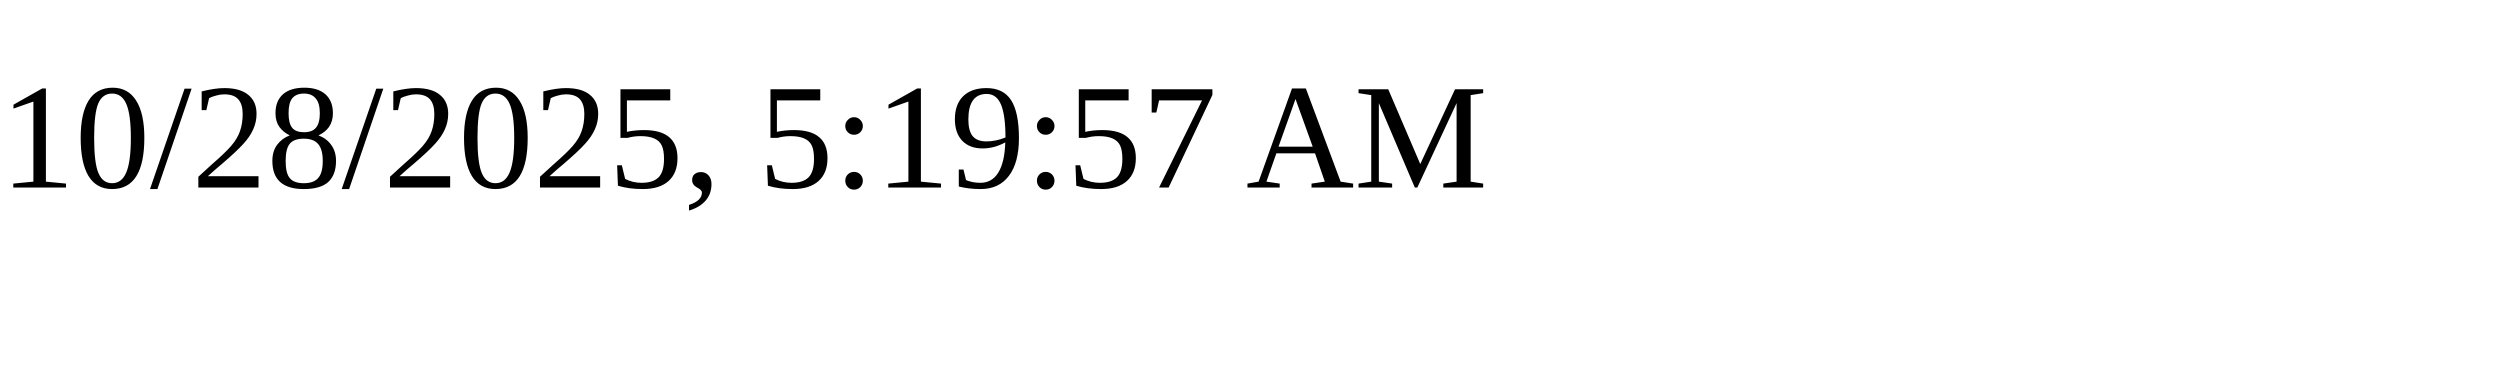
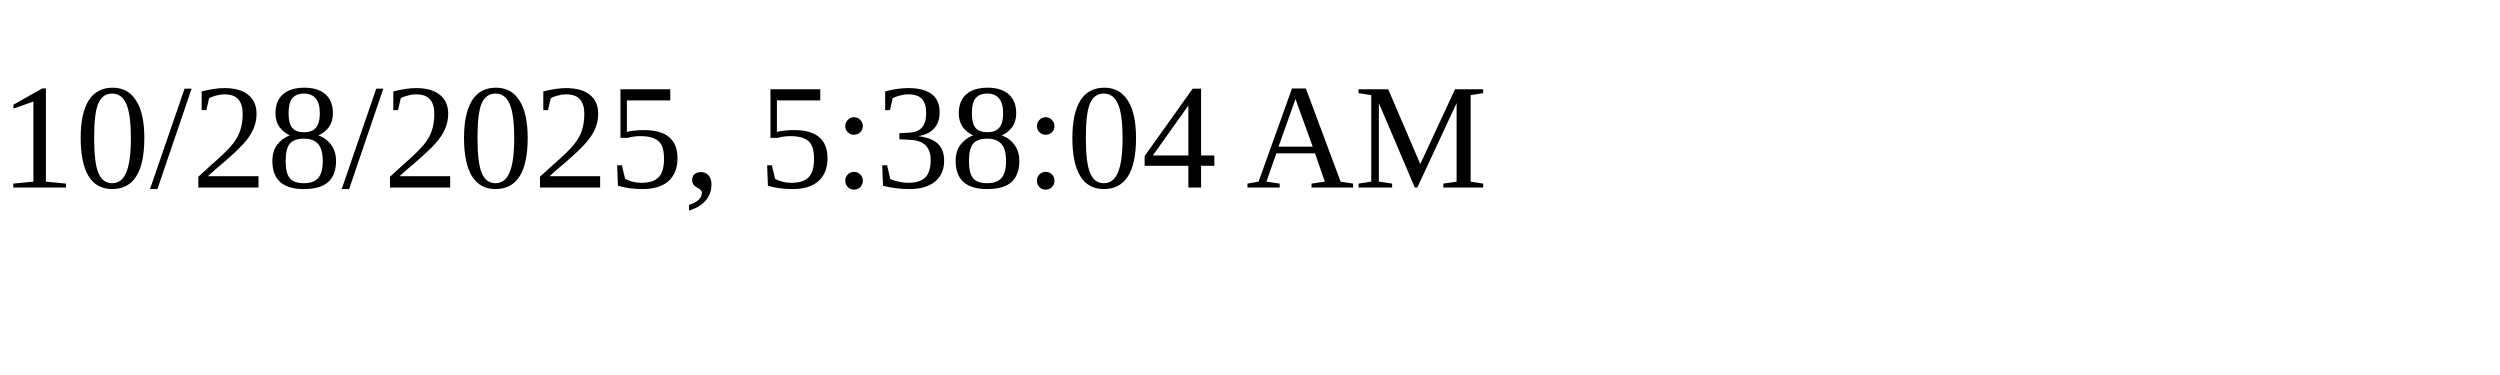
<svg xmlns="http://www.w3.org/2000/svg" height="30" width="200">
-   <text x="0" y="15">10/28/2025, 5:19:57 AM</text>
+   <text x="0" y="15">10/28/2025, 5:38:04 AM</text>
</svg>
